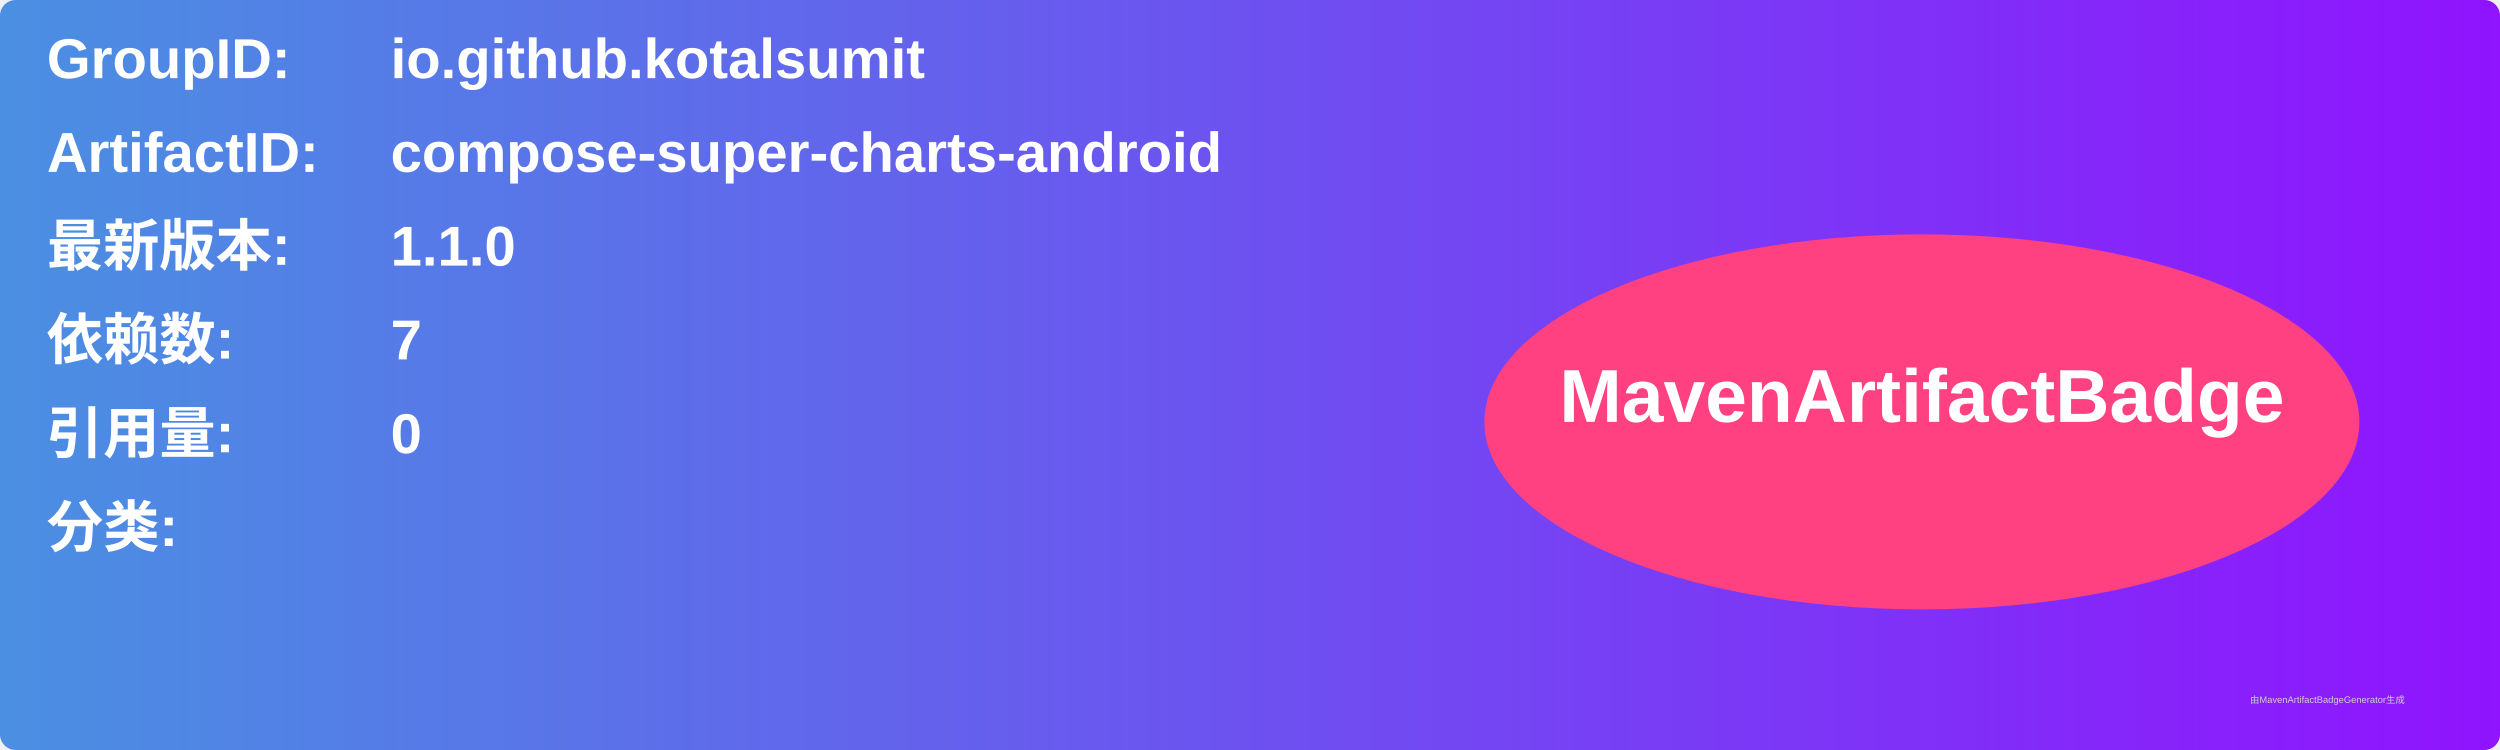
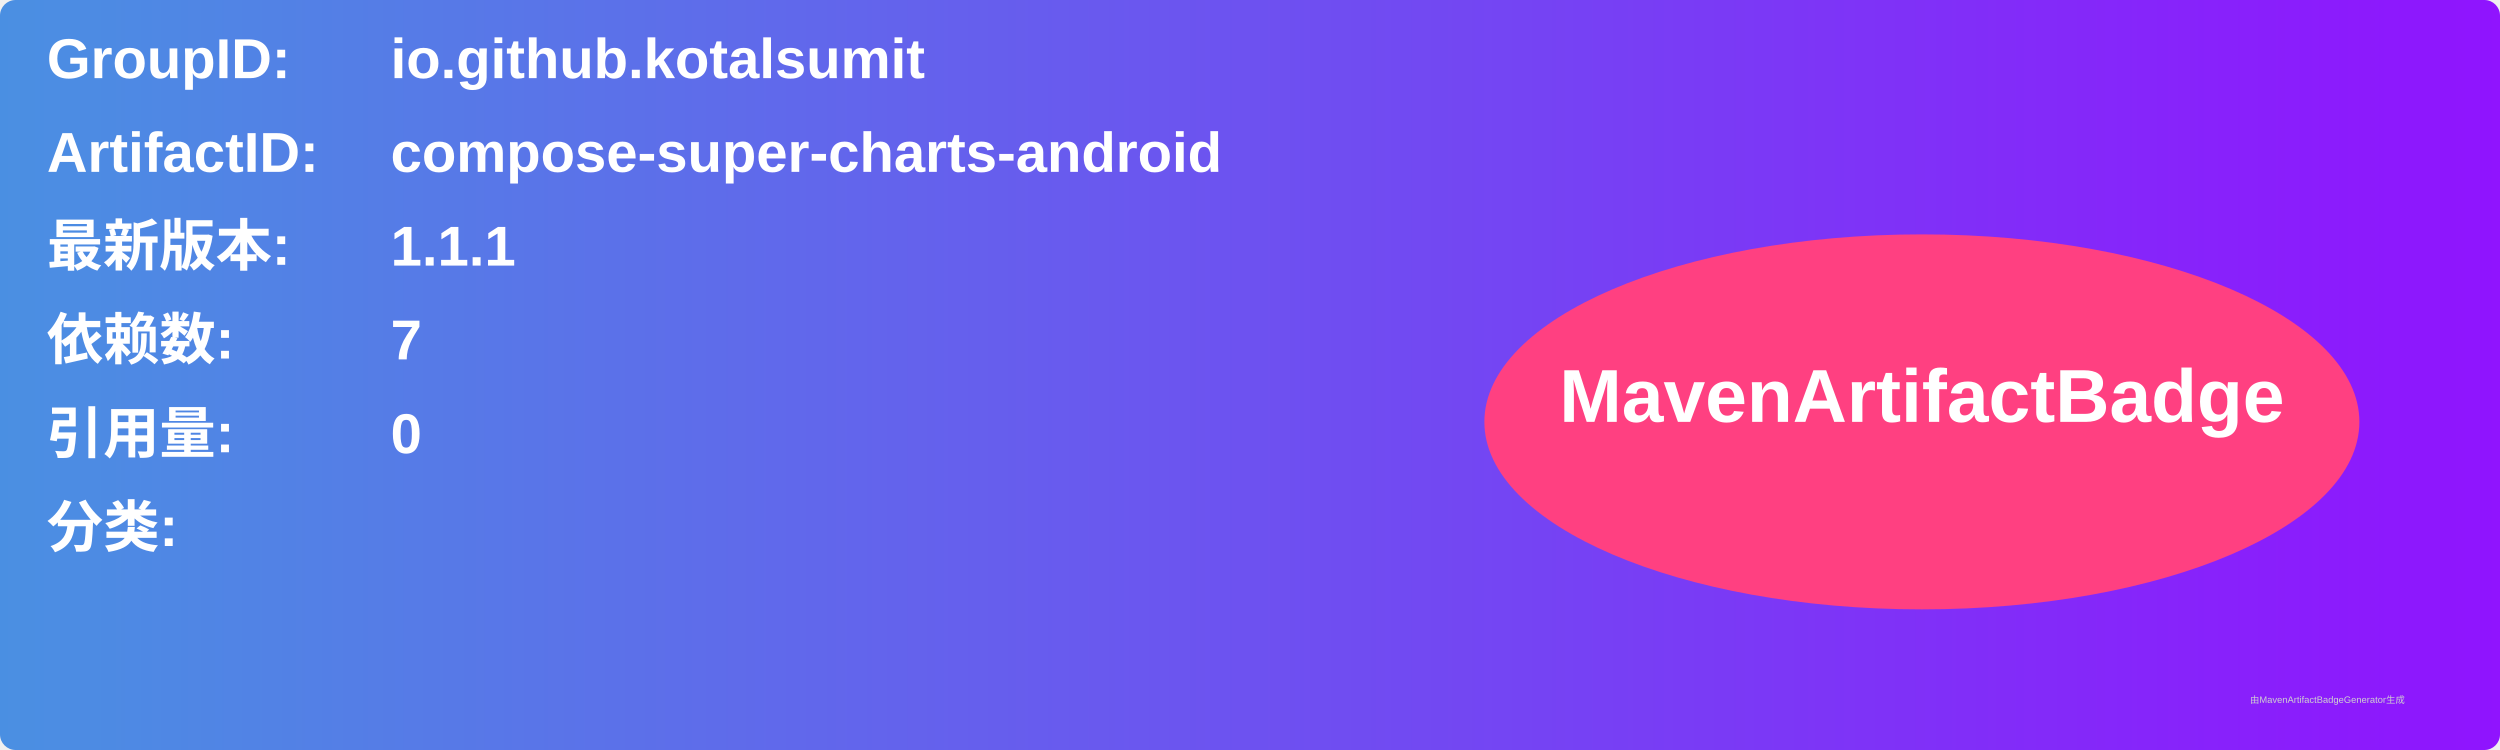
<svg xmlns="http://www.w3.org/2000/svg" width="800" height="240" viewBox="0 0 800 240">
  <linearGradient id="grad" x1="0%" y1="0%" x2="100%" y2="0%">
    <stop offset="0%" stop-color="#4a90e2" />
    <stop offset="100%" stop-color="#9013fe" />
  </linearGradient>
  <rect width="100%" height="100%" rx="5" ry="5" fill="url(#grad)" />
  <g transform="translate(15, 15)">
    <text x="0" y="10" font-family="Arial" font-size="18" fill="white" font-weight="bold" width="260">GroupID:</text>
    <text x="110" y="10" font-family="Arial" font-size="18" fill="white" font-weight="bold" width="460">io.github.kotalsumit</text>
    <text x="0" y="40" font-family="Arial" font-size="18" fill="white" font-weight="bold" width="260">ArtifactID:</text>
    <text x="110" y="40" font-family="Arial" font-size="18" fill="white" font-weight="bold" width="460">compose-super-charts-android</text>
    <text x="0" y="70" font-family="Arial" font-size="18" fill="white" font-weight="bold">最新版本:</text>
    <text x="110" y="70" font-family="Arial" font-size="18" fill="white" font-weight="bold">
-       <tspan font-weight="bold">1.1.0</tspan>
+       <tspan font-weight="bold">1.1.1</tspan>
    </text>
    <text x="0" y="100" font-family="Arial" font-size="18" fill="white" font-weight="bold">依赖数: </text>
    <text x="110" y="100" font-family="Arial" font-size="18" fill="white">
      <tspan font-weight="bold">7</tspan>
    </text>
    <text x="0" y="130" font-family="Arial" font-size="18" fill="white" font-weight="bold">引用量: </text>
    <text x="110" y="130" font-family="Arial" font-size="18" fill="white">
      <tspan font-weight="bold">0</tspan>
    </text>
    <text x="0" y="160" font-family="Arial" font-size="18" fill="white" font-weight="bold">分类:</text>
    <text x="10" y="190" font-family="Arial" font-size="10" fill="white">
      <tspan font-weight="bold" />
    </text>
    <ellipse cx="600" cy="120" rx="140" ry="60" fill="#ff4081" />
    <text x="600" y="120" text-anchor="middle" font-family="Arial" font-size="24" fill="white" font-weight="bold">MavenArtifactBadge</text>
  </g>
  <text x="720" y="225" font-family="Arial" font-size="3" fill="#d0d0d0">由MavenArtifactBadgeGenerator生成</text>
</svg>
